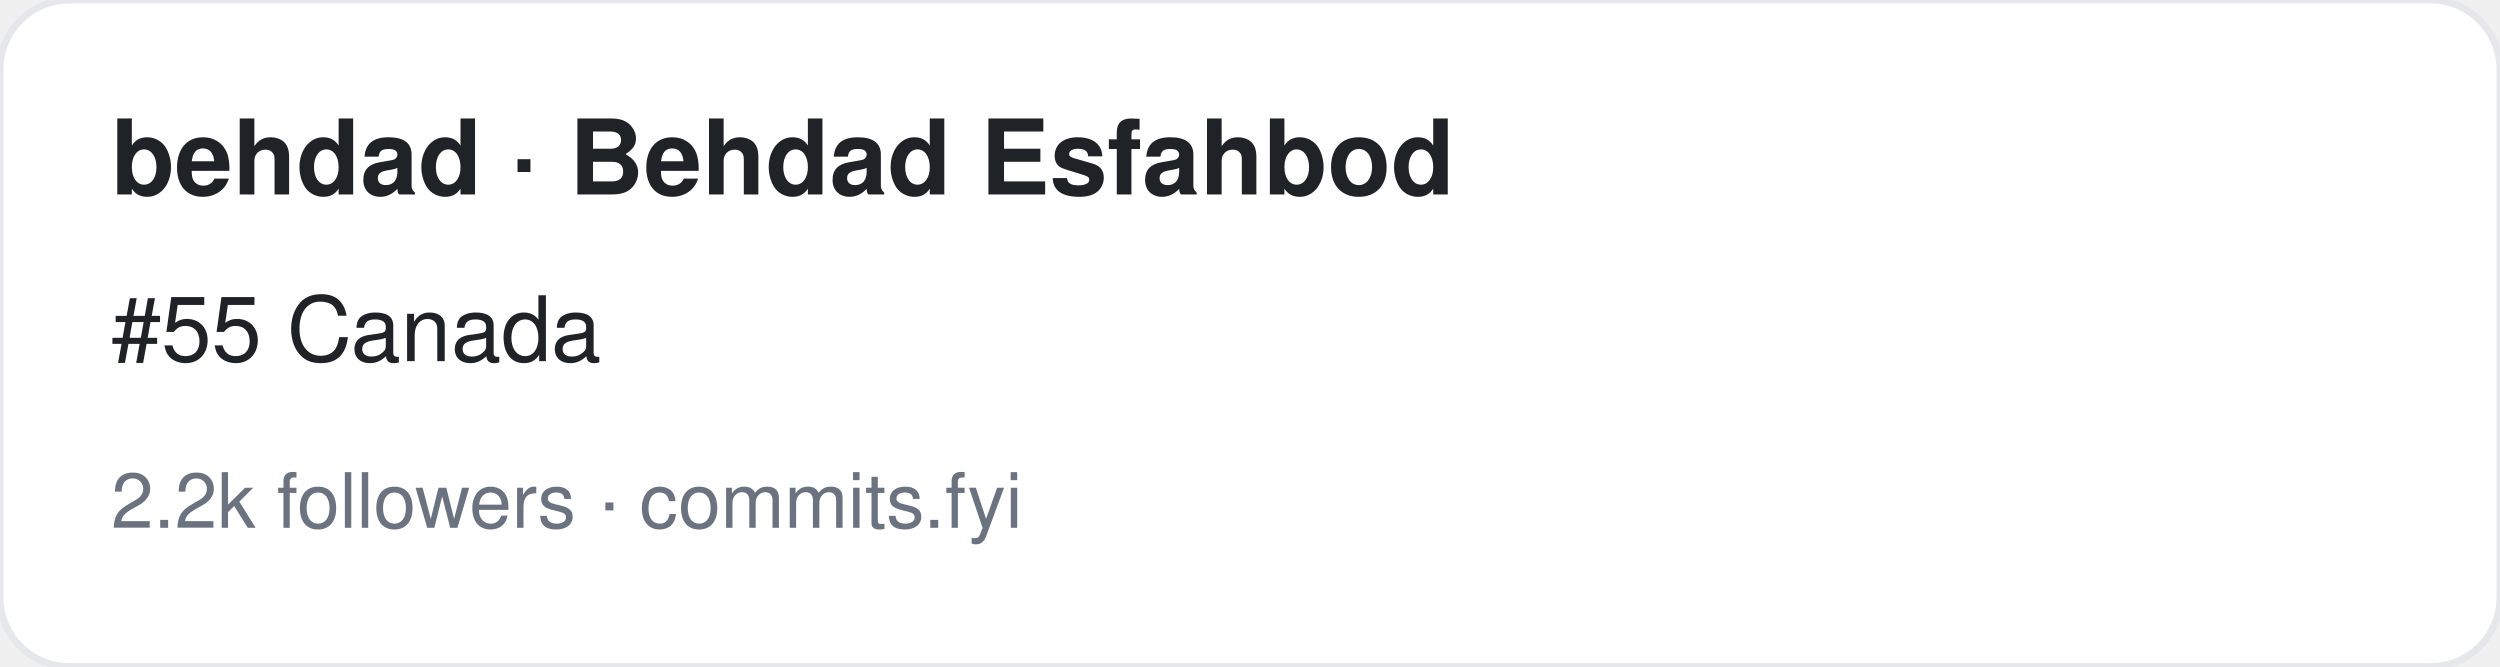
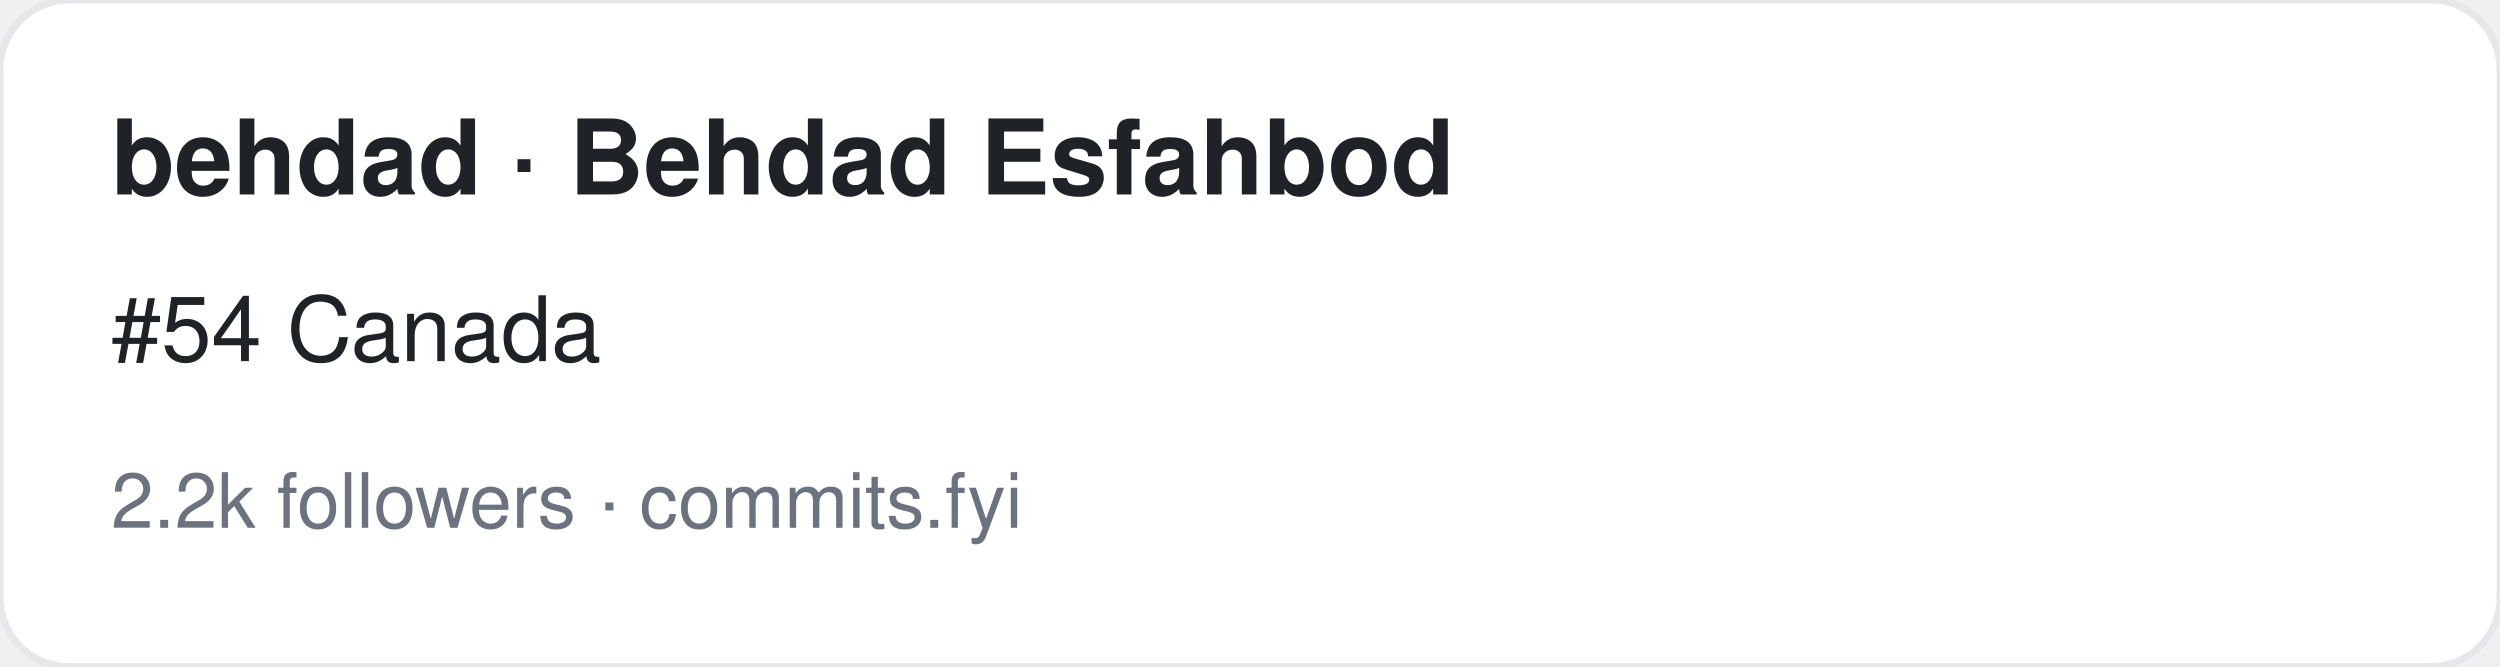
<svg xmlns="http://www.w3.org/2000/svg" width="360" height="96" viewBox="0 0 360 96" font-family="-apple-system,BlinkMacSystemFont,Segoe UI,Helvetica,Arial,sans-serif">
  <rect width="360" height="96" rx="10" fill="#ffffff" stroke="#e5e7eb" />
  <text x="16" y="28" font-size="15" font-weight="700" fill="#1f2328">behdad · Behdad Esfahbod</text>
-   <text x="16" y="52" font-size="13" fill="#1f2328">#55 Canada</text>
+   <text x="16" y="52" font-size="13" fill="#1f2328">#54 Canada</text>
  <text x="16" y="76" font-size="11" fill="#6b7280">2.2k followers · commits.fyi</text>
</svg>
